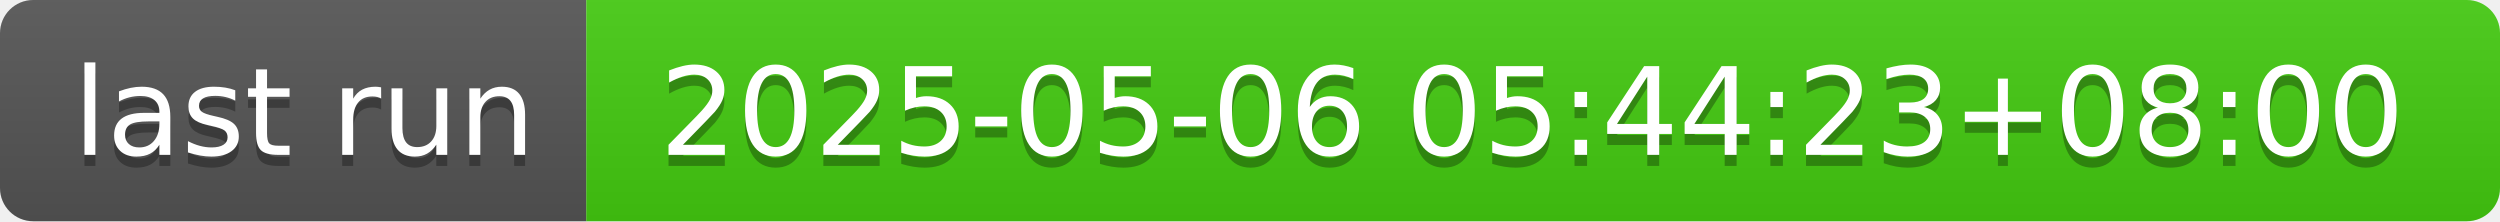
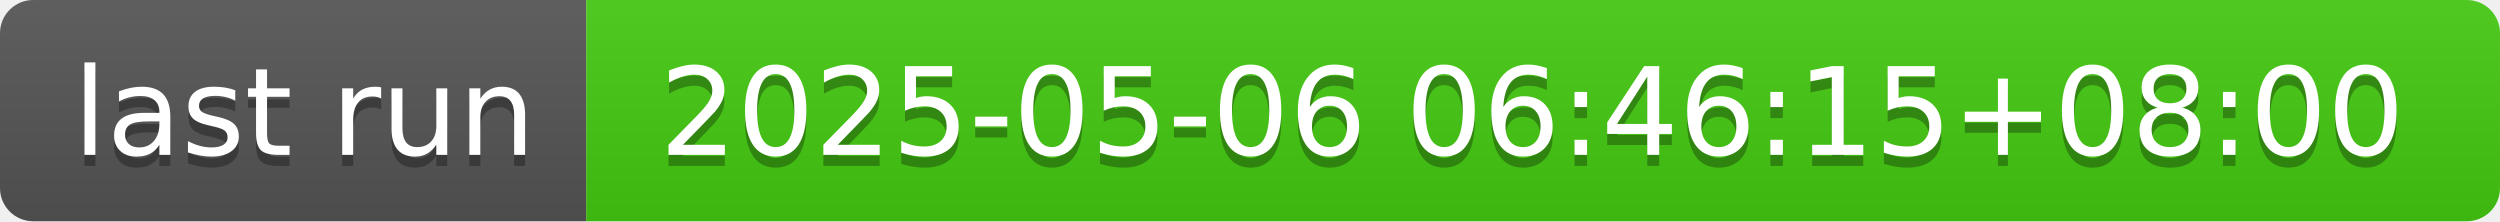
- <svg xmlns="http://www.w3.org/2000/svg" width="226" height="20" role="img" aria-label="last run: 2025-05-06 05:44:23+08:00">
+ <svg xmlns="http://www.w3.org/2000/svg" width="226" height="20" role="img" aria-label="last run: 2025-05-06 06:46:15+08:00">
  <linearGradient id="s" x2="0" y2="100%">
    <stop offset="0" stop-color="#bbb" stop-opacity=".1" />
    <stop offset="1" stop-opacity=".1" />
  </linearGradient>
  <clipPath id="r">
    <rect width="226" height="20" rx="3" fill="#fff" />
  </clipPath>
  <g clip-path="url(#r)">
    <rect width="53" height="20" fill="#555" />
    <rect x="53" width="173" height="20" fill="#4c1" />
    <rect width="226" height="20" fill="url(#s)" />
  </g>
  <g fill="#fff" text-anchor="middle" font-family="Verdana,Geneva,DejaVu Sans,sans-serif" text-rendering="geometricPrecision" font-size="110">
    <text aria-hidden="true" x="275" y="150" fill="#010101" fill-opacity=".3" transform="scale(.1)" textLength="430">last run</text>
    <text x="275" y="140" transform="scale(.1)" fill="#fff" textLength="430">last run</text>
-     <text aria-hidden="true" x="1385" y="150" fill="#010101" fill-opacity=".3" transform="scale(.1)" textLength="1630">2025-05-06 05:44:23+08:00</text>
-     <text x="1385" y="140" transform="scale(.1)" fill="#fff" textLength="1630">2025-05-06 05:44:23+08:00</text>
+     <text aria-hidden="true" x="1385" y="150" fill="#010101" fill-opacity=".3" transform="scale(.1)" textLength="1630">2025-05-06 06:46:15+08:00</text>
+     <text x="1385" y="140" transform="scale(.1)" fill="#fff" textLength="1630">2025-05-06 06:46:15+08:00</text>
  </g>
</svg>
